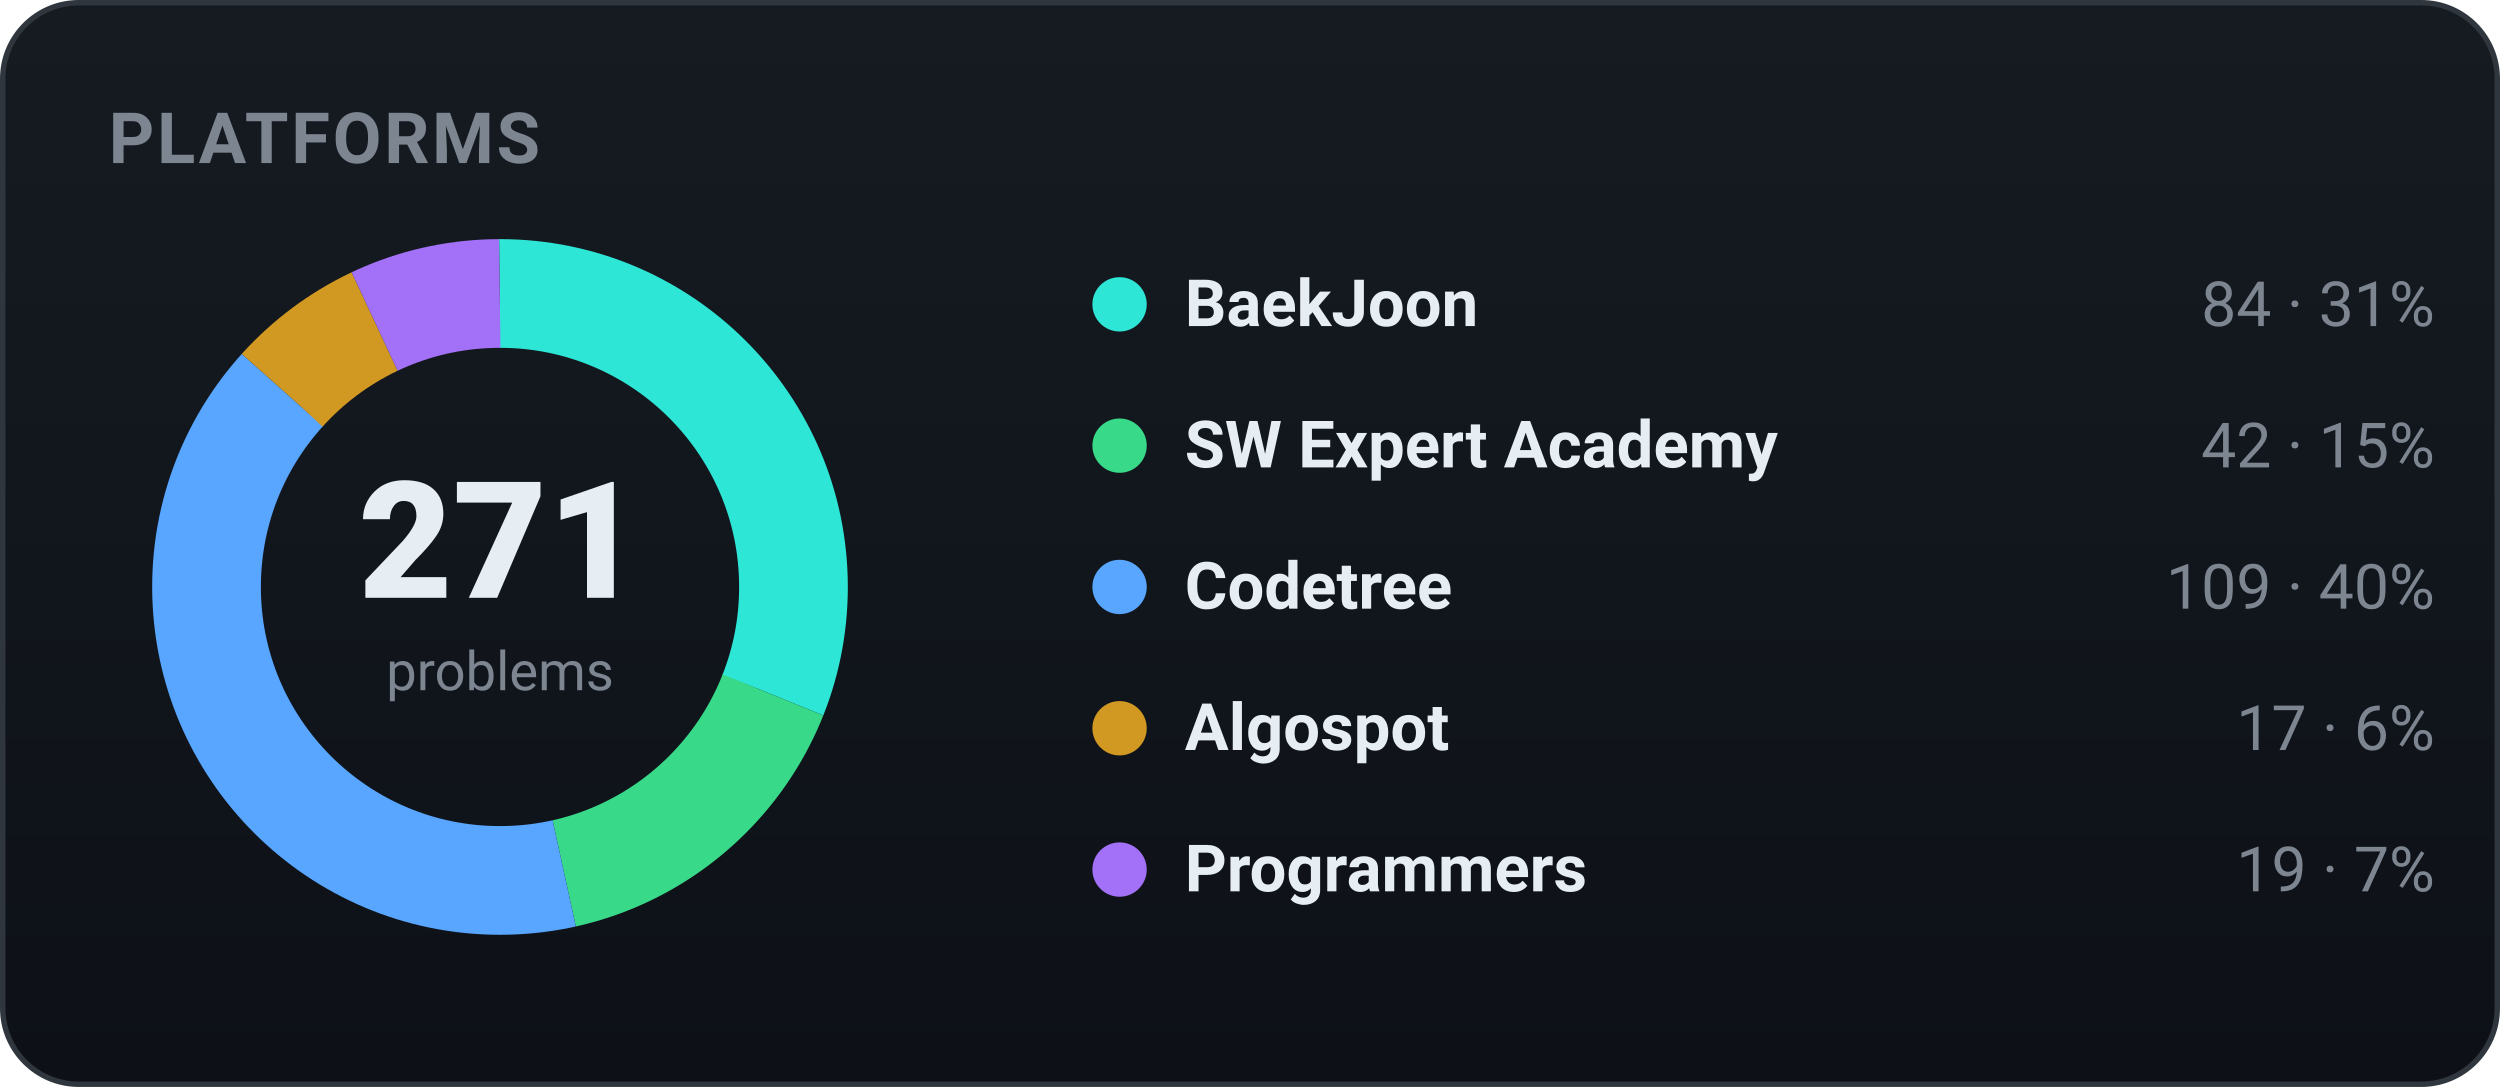
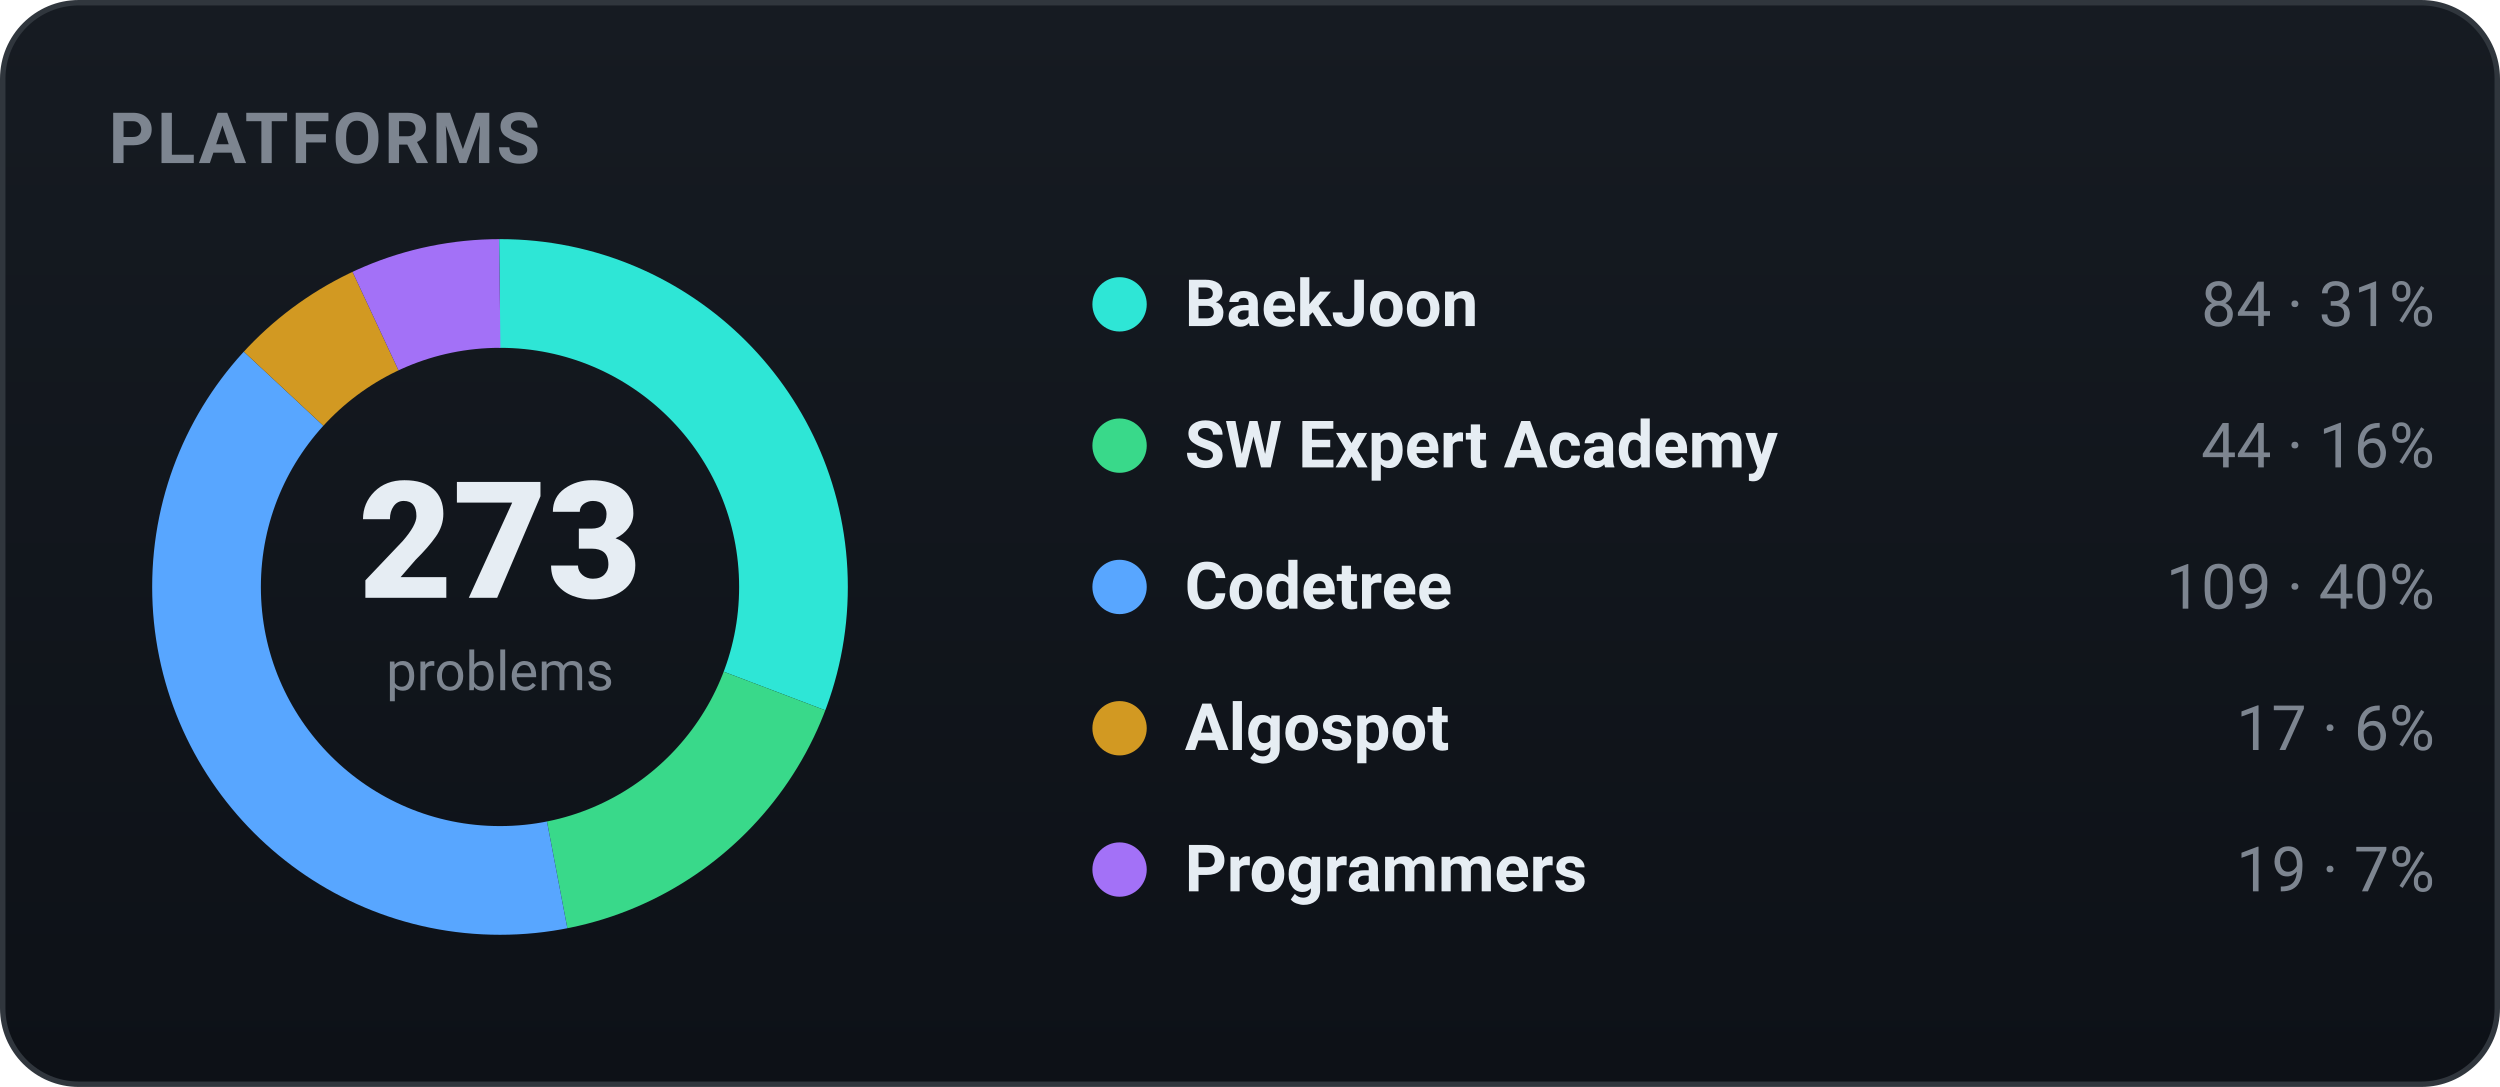
<svg xmlns="http://www.w3.org/2000/svg" width="460" height="200" viewBox="0 0 460 200" role="img" font-family="-apple-system,BlinkMacSystemFont,'Segoe UI',Roboto,'Apple SD Gothic Neo','Malgun Gothic',sans-serif">
  <defs>
    <linearGradient id="bgg" x1="0" y1="0" x2="0" y2="1">
      <stop offset="0" stop-color="#161b22" />
      <stop offset="1" stop-color="#0d1117" />
    </linearGradient>
  </defs>
  <rect x="0.5" y="0.5" width="459" height="199" rx="14" fill="url(#bgg)" stroke="#30363d" />
  <text x="20" y="30" font-family="-apple-system,BlinkMacSystemFont,'Segoe UI',Roboto,'Apple SD Gothic Neo','Malgun Gothic',sans-serif" font-size="13" font-weight="700" fill="#7d8590" letter-spacing="0.5">PLATFORMS</text>
-   <circle cx="92" cy="108" r="54" fill="none" stroke="#2ee6d6" stroke-width="20" stroke-dasharray="105.17 234.12" stroke-dashoffset="-0.00" transform="rotate(-90 92 108)" />
-   <circle cx="92" cy="108" r="54" fill="none" stroke="#39d98a" stroke-width="20" stroke-dasharray="52.58 286.71" stroke-dashoffset="-105.17" transform="rotate(-90 92 108)" />
-   <circle cx="92" cy="108" r="54" fill="none" stroke="#58a6ff" stroke-width="20" stroke-dasharray="136.47 202.82" stroke-dashoffset="-157.75" transform="rotate(-90 92 108)" />
-   <circle cx="92" cy="108" r="54" fill="none" stroke="#d29922" stroke-width="20" stroke-dasharray="21.28 318.01" stroke-dashoffset="-294.22" transform="rotate(-90 92 108)" />
-   <circle cx="92" cy="108" r="54" fill="none" stroke="#a371f7" stroke-width="20" stroke-dasharray="23.79 315.50" stroke-dashoffset="-315.50" transform="rotate(-90 92 108)" />
-   <text x="92" y="110" text-anchor="middle" font-size="30" font-weight="800" fill="#e6edf3">271</text>
+   <circle cx="92" cy="108" r="54" fill="none" stroke="#2ee6d6" stroke-width="20" stroke-dasharray="104.40 234.89" stroke-dashoffset="-0.00" transform="rotate(-90 92 108)" />
+   <circle cx="92" cy="108" r="54" fill="none" stroke="#39d98a" stroke-width="20" stroke-dasharray="54.68 284.61" stroke-dashoffset="-104.40" transform="rotate(-90 92 108)" />
+   <circle cx="92" cy="108" r="54" fill="none" stroke="#58a6ff" stroke-width="20" stroke-dasharray="135.47 203.82" stroke-dashoffset="-159.08" transform="rotate(-90 92 108)" />
+   <circle cx="92" cy="108" r="54" fill="none" stroke="#d29922" stroke-width="20" stroke-dasharray="21.13 318.16" stroke-dashoffset="-294.55" transform="rotate(-90 92 108)" />
+   <circle cx="92" cy="108" r="54" fill="none" stroke="#a371f7" stroke-width="20" stroke-dasharray="23.61 315.68" stroke-dashoffset="-315.68" transform="rotate(-90 92 108)" />
+   <text x="92" y="110" text-anchor="middle" font-size="30" font-weight="800" fill="#e6edf3">273</text>
  <text x="92" y="127" text-anchor="middle" font-size="10" fill="#7d8590">problems</text>
  <circle cx="206" cy="56" r="5" fill="#2ee6d6" />
  <text x="218" y="60" font-size="12" font-weight="600" fill="#e6edf3">BaekJoon</text>
  <text x="448" y="60" text-anchor="end" font-size="11.5" fill="#7d8590">84 · 31%</text>
  <circle cx="206" cy="82" r="5" fill="#39d98a" />
  <text x="218" y="86" font-size="12" font-weight="600" fill="#e6edf3">SW Expert Academy</text>
-   <text x="448" y="86" text-anchor="end" font-size="11.5" fill="#7d8590">42 · 15%</text>
+   <text x="448" y="86" text-anchor="end" font-size="11.5" fill="#7d8590">44 · 16%</text>
  <circle cx="206" cy="108" r="5" fill="#58a6ff" />
  <text x="218" y="112" font-size="12" font-weight="600" fill="#e6edf3">Codetree</text>
  <text x="448" y="112" text-anchor="end" font-size="11.5" fill="#7d8590">109 · 40%</text>
  <circle cx="206" cy="134" r="5" fill="#d29922" />
  <text x="218" y="138" font-size="12" font-weight="600" fill="#e6edf3">Algospot</text>
  <text x="448" y="138" text-anchor="end" font-size="11.5" fill="#7d8590">17 · 6%</text>
  <circle cx="206" cy="160" r="5" fill="#a371f7" />
  <text x="218" y="164" font-size="12" font-weight="600" fill="#e6edf3">Programmers</text>
  <text x="448" y="164" text-anchor="end" font-size="11.5" fill="#7d8590">19 · 7%</text>
</svg>
